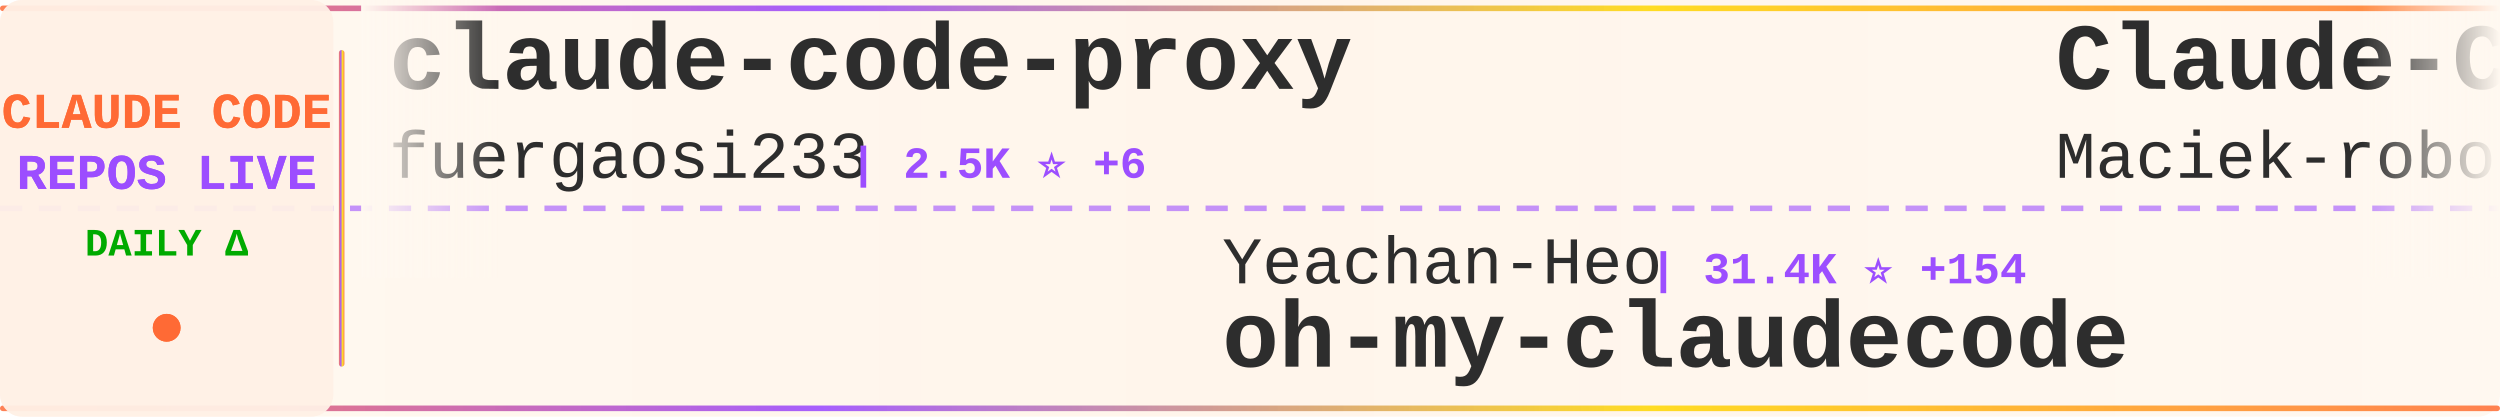
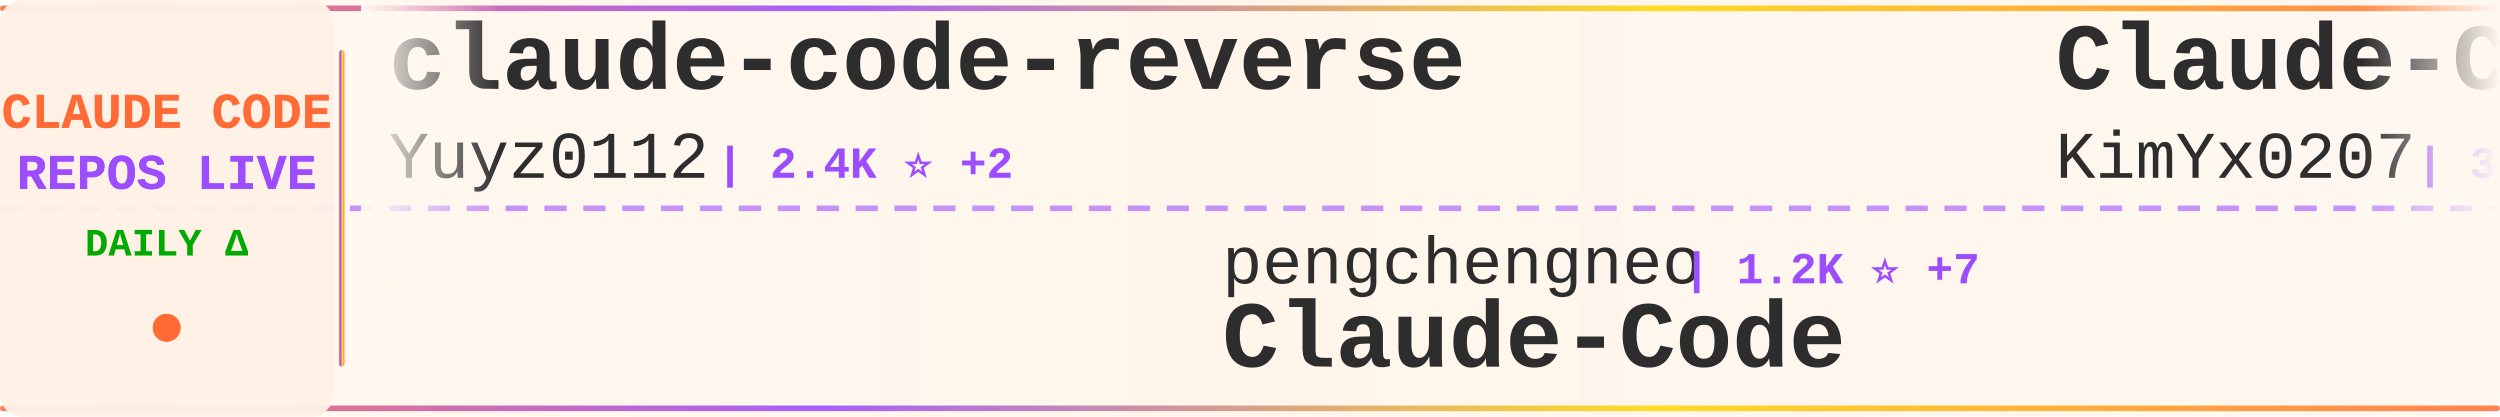
<svg xmlns="http://www.w3.org/2000/svg" width="900" height="150">
  <defs>
    <linearGradient id="tickerBg" x1="0%" y1="0%" x2="100%" y2="0%">
      <stop offset="0%" style="stop-color:#fff8f0;stop-opacity:0.98" />
      <stop offset="50%" style="stop-color:#fff5eb;stop-opacity:1" />
      <stop offset="100%" style="stop-color:#fff8f0;stop-opacity:0.98" />
    </linearGradient>
    <linearGradient id="borderGrad" x1="0%" y1="0%" x2="100%" y2="0%">
      <stop offset="0%" style="stop-color:#FF6B35;stop-opacity:0.85">
        <animate attributeName="stop-opacity" values="0.85;1;0.85" dur="2s" repeatCount="indefinite" />
      </stop>
      <stop offset="33%" style="stop-color:#9C4EFF;stop-opacity:0.9">
        <animate attributeName="stop-opacity" values="0.9;1;0.9" dur="2.2s" repeatCount="indefinite" />
      </stop>
      <stop offset="66%" style="stop-color:#FFD700;stop-opacity:0.85">
        <animate attributeName="stop-opacity" values="0.85;1;0.85" dur="1.8s" repeatCount="indefinite" />
      </stop>
      <stop offset="100%" style="stop-color:#FF6B35;stop-opacity:0.85">
        <animate attributeName="stop-opacity" values="0.85;1;0.85" dur="2s" repeatCount="indefinite" />
      </stop>
    </linearGradient>
    <filter id="textGlow">
      <feGaussianBlur stdDeviation="0.15" result="coloredBlur" />
      <feMerge>
        <feMergeNode in="coloredBlur" />
        <feMergeNode in="SourceGraphic" />
      </feMerge>
    </filter>
    <filter id="metricGlow">
      <feGaussianBlur stdDeviation="0.2" result="coloredBlur" />
      <feMerge>
        <feMergeNode in="coloredBlur" />
        <feMergeNode in="SourceGraphic" />
      </feMerge>
    </filter>
    <linearGradient id="leftFade" x1="0%" y1="0%" x2="100%" y2="0%">
      <stop offset="0%" style="stop-color:#fff8f0;stop-opacity:1" />
      <stop offset="100%" style="stop-color:#fff8f0;stop-opacity:0" />
    </linearGradient>
    <linearGradient id="rightFade" x1="0%" y1="0%" x2="100%" y2="0%">
      <stop offset="0%" style="stop-color:#fff8f0;stop-opacity:0" />
      <stop offset="100%" style="stop-color:#fff8f0;stop-opacity:1" />
    </linearGradient>
  </defs>
  <rect width="900" height="150" fill="url(#tickerBg)" rx="8" />
  <rect x="0" y="2" width="900" height="2" fill="url(#borderGrad)" rx="1" />
  <rect x="0" y="146" width="900" height="2" fill="url(#borderGrad)" rx="1" />
  <line x1="0" y1="75" x2="900" y2="75" stroke="#9C4EFF" stroke-width="2" stroke-dasharray="8 6" opacity="0.6" />
  <rect x="0" y="0" width="120" height="150" fill="#fff0e6" opacity="0.95" rx="8" />
  <text x="60" y="46" font-family="'Courier New', monospace" font-size="18" font-weight="bold" fill="#FF6B35" text-anchor="middle" filter="url(#textGlow)">
    CLAUDE CODE
  </text>
  <text x="60" y="68" font-family="'Courier New', monospace" font-size="18" font-weight="bold" fill="#9C4EFF" text-anchor="middle" filter="url(#textGlow)">
    REPOS LIVE
  </text>
  <text x="60" y="92" font-family="'Courier New', monospace" font-size="14" font-weight="bold" fill="#00aa00" text-anchor="middle">
    DAILY Δ
  </text>
  <circle cx="60" cy="118" r="5" fill="#FF6B35" filter="url(#metricGlow)">
    <animate attributeName="r" values="4;6;4" dur="1.5s" repeatCount="indefinite" />
    <animate attributeName="opacity" values="0.6;1;0.6" dur="1.5s" repeatCount="indefinite" />
  </circle>
  <rect x="122" y="18" width="2" height="114" fill="url(#borderGrad)" rx="1" />
  <clipPath id="tickerClip">
    <rect x="130" y="0" width="770" height="150" />
  </clipPath>
  <g clip-path="url(#tickerClip)">
    <g id="tickerItems">
      <animateTransform attributeName="transform" attributeType="XML" type="translate" from="0 0" to="-3000 0" dur="54s" repeatCount="indefinite" />
      <g transform="translate(0, 0)">
-         <text x="140" y="32" font-family="'Courier New', monospace" font-size="34" font-weight="bold" fill="#2d2d2d">claude-code-proxy</text>
-         <text x="140" y="64" font-family="'Courier New', monospace" font-size="24" font-weight="normal" fill="#2d2d2d" opacity="1.0">fuergaosi233</text>
-         <text x="306" y="64" font-family="'Courier New', monospace" font-size="16" font-weight="bold" fill="#9C4EFF"> | 2.5K ⭐ +6</text>
+         <text x="140" y="32" font-family="'Courier New', monospace" font-size="34" font-weight="bold" fill="#2d2d2d">claude-code-reverse</text>
+         <text x="140" y="64" font-family="'Courier New', monospace" font-size="24" font-weight="normal" fill="#2d2d2d" opacity="1.0">Yuyz0112</text>
+         <text x="258" y="64" font-family="'Courier New', monospace" font-size="16" font-weight="bold" fill="#9C4EFF"> | 2.4K ⭐ +2</text>
      </g>
      <g transform="translate(300, 0)">
-         <text x="140" y="102" font-family="'Courier New', monospace" font-size="24" font-weight="normal" fill="#2d2d2d" opacity="1.0">Yeachan-Heo</text>
-         <text x="294" y="102" font-family="'Courier New', monospace" font-size="16" font-weight="bold" fill="#9C4EFF"> | 31.4K ⭐ +154</text>
-         <text x="140" y="132" font-family="'Courier New', monospace" font-size="34" font-weight="bold" fill="#2d2d2d">oh-my-claudecode</text>
+         <text x="140" y="102" font-family="'Courier New', monospace" font-size="24" font-weight="normal" fill="#2d2d2d" opacity="1.0">pengchengneo</text>
+         <text x="306" y="102" font-family="'Courier New', monospace" font-size="16" font-weight="bold" fill="#9C4EFF"> | 1.2K ⭐ +7</text>
+         <text x="140" y="132" font-family="'Courier New', monospace" font-size="34" font-weight="bold" fill="#2d2d2d">Claude-Code</text>
      </g>
      <g transform="translate(600, 0)">
-         <text x="140" y="32" font-family="'Courier New', monospace" font-size="34" font-weight="bold" fill="#2d2d2d">Claude-Code-Usage-Monito...</text>
-         <text x="140" y="64" font-family="'Courier New', monospace" font-size="24" font-weight="normal" fill="#2d2d2d" opacity="1.0">Maciek-roboblog</text>
-         <text x="342" y="64" font-family="'Courier New', monospace" font-size="16" font-weight="bold" fill="#9C4EFF"> | 7.8K ⭐ +15</text>
+         <text x="140" y="32" font-family="'Courier New', monospace" font-size="34" font-weight="bold" fill="#2d2d2d">Claude-Code-x-OpenClaw-G...</text>
+         <text x="140" y="64" font-family="'Courier New', monospace" font-size="24" font-weight="normal" fill="#2d2d2d" opacity="1.0">KimYx0207</text>
+         <text x="270" y="64" font-family="'Courier New', monospace" font-size="16" font-weight="bold" fill="#9C4EFF"> | 3.5K ⭐ +9</text>
      </g>
      <g transform="translate(900, 0)">
-         <text x="140" y="102" font-family="'Courier New', monospace" font-size="24" font-weight="normal" fill="#2d2d2d" opacity="1.0">feiskyer</text>
-         <text x="258" y="102" font-family="'Courier New', monospace" font-size="16" font-weight="bold" fill="#9C4EFF"> | 1.5K ⭐ +2</text>
-         <text x="140" y="132" font-family="'Courier New', monospace" font-size="34" font-weight="bold" fill="#2d2d2d">claude-code-settings</text>
+         <text x="140" y="102" font-family="'Courier New', monospace" font-size="24" font-weight="normal" fill="#2d2d2d" opacity="1.0">T-Lab-CUHKSZ</text>
+         <text x="306" y="102" font-family="'Courier New', monospace" font-size="16" font-weight="bold" fill="#9C4EFF"> | 294 ⭐ +3</text>
+         <text x="140" y="132" font-family="'Courier New', monospace" font-size="34" font-weight="bold" fill="#2d2d2d">claude-code</text>
      </g>
      <g transform="translate(1200, 0)">
-         <text x="140" y="32" font-family="'Courier New', monospace" font-size="34" font-weight="bold" fill="#2d2d2d">agents</text>
-         <text x="140" y="64" font-family="'Courier New', monospace" font-size="24" font-weight="normal" fill="#2d2d2d" opacity="1.0">wshobson</text>
-         <text x="258" y="64" font-family="'Courier New', monospace" font-size="16" font-weight="bold" fill="#9C4EFF"> | 34.3K ⭐ +69</text>
+         <text x="140" y="32" font-family="'Courier New', monospace" font-size="34" font-weight="bold" fill="#2d2d2d">claude-code-source-code-...</text>
+         <text x="140" y="64" font-family="'Courier New', monospace" font-size="24" font-weight="normal" fill="#2d2d2d" opacity="1.0">ghuntley</text>
+         <text x="258" y="64" font-family="'Courier New', monospace" font-size="16" font-weight="bold" fill="#9C4EFF"> | 973 ⭐</text>
      </g>
      <g transform="translate(1500, 0)">
-         <text x="140" y="102" font-family="'Courier New', monospace" font-size="24" font-weight="normal" fill="#2d2d2d" opacity="1.0">chiragjoshi12</text>
-         <text x="318" y="102" font-family="'Courier New', monospace" font-size="16" font-weight="bold" fill="#9C4EFF"> | 195 ⭐ +1</text>
-         <text x="140" y="132" font-family="'Courier New', monospace" font-size="34" font-weight="bold" fill="#2d2d2d">claude-code</text>
+         <text x="140" y="102" font-family="'Courier New', monospace" font-size="24" font-weight="normal" fill="#2d2d2d" opacity="1.0">repowise-dev</text>
+         <text x="306" y="102" font-family="'Courier New', monospace" font-size="16" font-weight="bold" fill="#9C4EFF"> | 970 ⭐ +5</text>
+         <text x="140" y="132" font-family="'Courier New', monospace" font-size="34" font-weight="bold" fill="#2d2d2d">claude-code-prompts</text>
      </g>
      <g transform="translate(1800, 0)">
-         <text x="140" y="32" font-family="'Courier New', monospace" font-size="34" font-weight="bold" fill="#2d2d2d">claude-code</text>
-         <text x="140" y="64" font-family="'Courier New', monospace" font-size="24" font-weight="normal" fill="#2d2d2d" opacity="1.0">jarmuine</text>
-         <text x="258" y="64" font-family="'Courier New', monospace" font-size="16" font-weight="bold" fill="#9C4EFF"> | 2.1K ⭐ +2</text>
+         <text x="140" y="32" font-family="'Courier New', monospace" font-size="34" font-weight="bold" fill="#2d2d2d">claude-code-source-build</text>
+         <text x="140" y="64" font-family="'Courier New', monospace" font-size="24" font-weight="normal" fill="#2d2d2d" opacity="1.0">andrew-kramer-inno</text>
+         <text x="378" y="64" font-family="'Courier New', monospace" font-size="16" font-weight="bold" fill="#9C4EFF"> | 580 ⭐ +4</text>
      </g>
      <g transform="translate(2100, 0)">
-         <text x="140" y="102" font-family="'Courier New', monospace" font-size="24" font-weight="normal" fill="#2d2d2d" opacity="1.0">huangserva</text>
-         <text x="282" y="102" font-family="'Courier New', monospace" font-size="16" font-weight="bold" fill="#9C4EFF"> | 563 ⭐</text>
-         <text x="140" y="132" font-family="'Courier New', monospace" font-size="34" font-weight="bold" fill="#2d2d2d">claude-code-cli</text>
+         <text x="140" y="102" font-family="'Courier New', monospace" font-size="24" font-weight="normal" fill="#2d2d2d" opacity="1.0">garrytan</text>
+         <text x="258" y="102" font-family="'Courier New', monospace" font-size="16" font-weight="bold" fill="#9C4EFF"> | 83.9K ⭐ +785</text>
+         <text x="140" y="132" font-family="'Courier New', monospace" font-size="34" font-weight="bold" fill="#2d2d2d">gstack</text>
      </g>
      <g transform="translate(2400, 0)">
-         <text x="140" y="32" font-family="'Courier New', monospace" font-size="34" font-weight="bold" fill="#2d2d2d">claude-code</text>
-         <text x="140" y="64" font-family="'Courier New', monospace" font-size="24" font-weight="normal" fill="#2d2d2d" opacity="1.0">claude-code-best</text>
-         <text x="354" y="64" font-family="'Courier New', monospace" font-size="16" font-weight="bold" fill="#9C4EFF"> | 16.9K ⭐ +58</text>
+         <text x="140" y="32" font-family="'Courier New', monospace" font-size="34" font-weight="bold" fill="#2d2d2d">claude-code-hooks-master...</text>
+         <text x="140" y="64" font-family="'Courier New', monospace" font-size="24" font-weight="normal" fill="#2d2d2d" opacity="1.0">disler</text>
+         <text x="234" y="64" font-family="'Courier New', monospace" font-size="16" font-weight="bold" fill="#9C4EFF"> | 3.6K ⭐ +5</text>
      </g>
      <g transform="translate(2700, 0)">
-         <text x="140" y="102" font-family="'Courier New', monospace" font-size="24" font-weight="normal" fill="#2d2d2d" opacity="1.0">snarktank</text>
-         <text x="270" y="102" font-family="'Courier New', monospace" font-size="16" font-weight="bold" fill="#9C4EFF"> | 17.8K ⭐ +37</text>
-         <text x="140" y="132" font-family="'Courier New', monospace" font-size="34" font-weight="bold" fill="#2d2d2d">ralph</text>
+         <text x="140" y="102" font-family="'Courier New', monospace" font-size="24" font-weight="normal" fill="#2d2d2d" opacity="1.0">Pimzino</text>
+         <text x="246" y="102" font-family="'Courier New', monospace" font-size="16" font-weight="bold" fill="#9C4EFF"> | 3.7K ⭐ +2</text>
+         <text x="140" y="132" font-family="'Courier New', monospace" font-size="34" font-weight="bold" fill="#2d2d2d">claude-code-spec-workflo...</text>
      </g>
      <g transform="translate(3000, 0)">
-         <text x="140" y="32" font-family="'Courier New', monospace" font-size="34" font-weight="bold" fill="#2d2d2d">claude-code-proxy</text>
-         <text x="140" y="64" font-family="'Courier New', monospace" font-size="24" font-weight="normal" fill="#2d2d2d" opacity="1.0">fuergaosi233</text>
-         <text x="306" y="64" font-family="'Courier New', monospace" font-size="16" font-weight="bold" fill="#9C4EFF"> | 2.5K ⭐ +6</text>
+         <text x="140" y="32" font-family="'Courier New', monospace" font-size="34" font-weight="bold" fill="#2d2d2d">claude-code-reverse</text>
+         <text x="140" y="64" font-family="'Courier New', monospace" font-size="24" font-weight="normal" fill="#2d2d2d" opacity="1.0">Yuyz0112</text>
+         <text x="258" y="64" font-family="'Courier New', monospace" font-size="16" font-weight="bold" fill="#9C4EFF"> | 2.4K ⭐ +2</text>
      </g>
      <g transform="translate(3300, 0)">
-         <text x="140" y="102" font-family="'Courier New', monospace" font-size="24" font-weight="normal" fill="#2d2d2d" opacity="1.0">Yeachan-Heo</text>
-         <text x="294" y="102" font-family="'Courier New', monospace" font-size="16" font-weight="bold" fill="#9C4EFF"> | 31.4K ⭐ +154</text>
-         <text x="140" y="132" font-family="'Courier New', monospace" font-size="34" font-weight="bold" fill="#2d2d2d">oh-my-claudecode</text>
+         <text x="140" y="102" font-family="'Courier New', monospace" font-size="24" font-weight="normal" fill="#2d2d2d" opacity="1.0">pengchengneo</text>
+         <text x="306" y="102" font-family="'Courier New', monospace" font-size="16" font-weight="bold" fill="#9C4EFF"> | 1.2K ⭐ +7</text>
+         <text x="140" y="132" font-family="'Courier New', monospace" font-size="34" font-weight="bold" fill="#2d2d2d">Claude-Code</text>
      </g>
      <g transform="translate(3600, 0)">
-         <text x="140" y="32" font-family="'Courier New', monospace" font-size="34" font-weight="bold" fill="#2d2d2d">Claude-Code-Usage-Monito...</text>
-         <text x="140" y="64" font-family="'Courier New', monospace" font-size="24" font-weight="normal" fill="#2d2d2d" opacity="1.0">Maciek-roboblog</text>
-         <text x="342" y="64" font-family="'Courier New', monospace" font-size="16" font-weight="bold" fill="#9C4EFF"> | 7.8K ⭐ +15</text>
+         <text x="140" y="32" font-family="'Courier New', monospace" font-size="34" font-weight="bold" fill="#2d2d2d">Claude-Code-x-OpenClaw-G...</text>
+         <text x="140" y="64" font-family="'Courier New', monospace" font-size="24" font-weight="normal" fill="#2d2d2d" opacity="1.0">KimYx0207</text>
+         <text x="270" y="64" font-family="'Courier New', monospace" font-size="16" font-weight="bold" fill="#9C4EFF"> | 3.5K ⭐ +9</text>
      </g>
      <g transform="translate(3900, 0)">
-         <text x="140" y="102" font-family="'Courier New', monospace" font-size="24" font-weight="normal" fill="#2d2d2d" opacity="1.0">feiskyer</text>
-         <text x="258" y="102" font-family="'Courier New', monospace" font-size="16" font-weight="bold" fill="#9C4EFF"> | 1.5K ⭐ +2</text>
-         <text x="140" y="132" font-family="'Courier New', monospace" font-size="34" font-weight="bold" fill="#2d2d2d">claude-code-settings</text>
+         <text x="140" y="102" font-family="'Courier New', monospace" font-size="24" font-weight="normal" fill="#2d2d2d" opacity="1.0">T-Lab-CUHKSZ</text>
+         <text x="306" y="102" font-family="'Courier New', monospace" font-size="16" font-weight="bold" fill="#9C4EFF"> | 294 ⭐ +3</text>
+         <text x="140" y="132" font-family="'Courier New', monospace" font-size="34" font-weight="bold" fill="#2d2d2d">claude-code</text>
      </g>
    </g>
  </g>
  <rect x="130" y="0" width="50" height="100" fill="url(#leftFade)" />
  <rect x="850" y="0" width="50" height="100" fill="url(#rightFade)" />
</svg>
